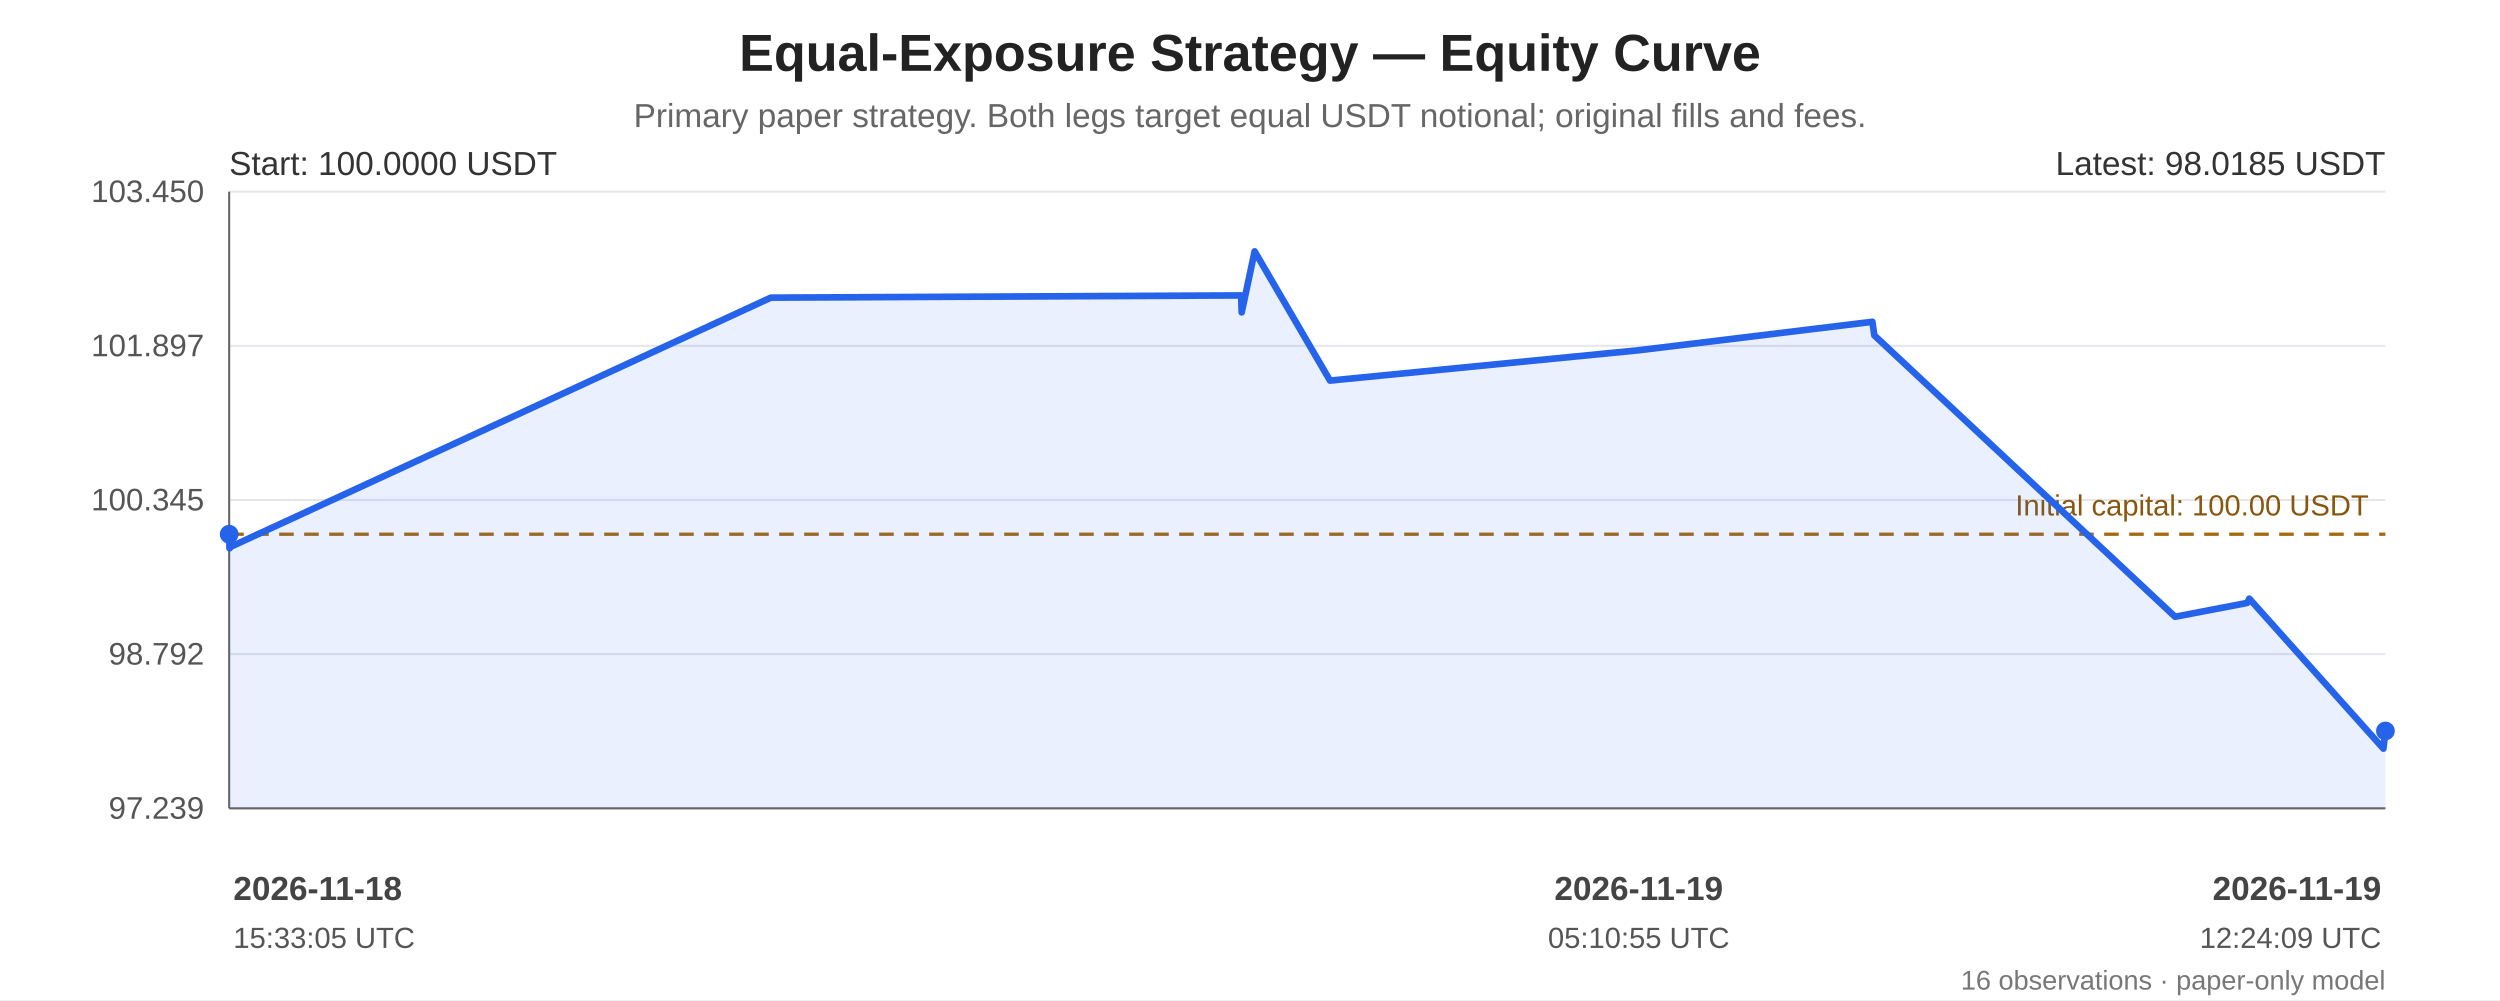
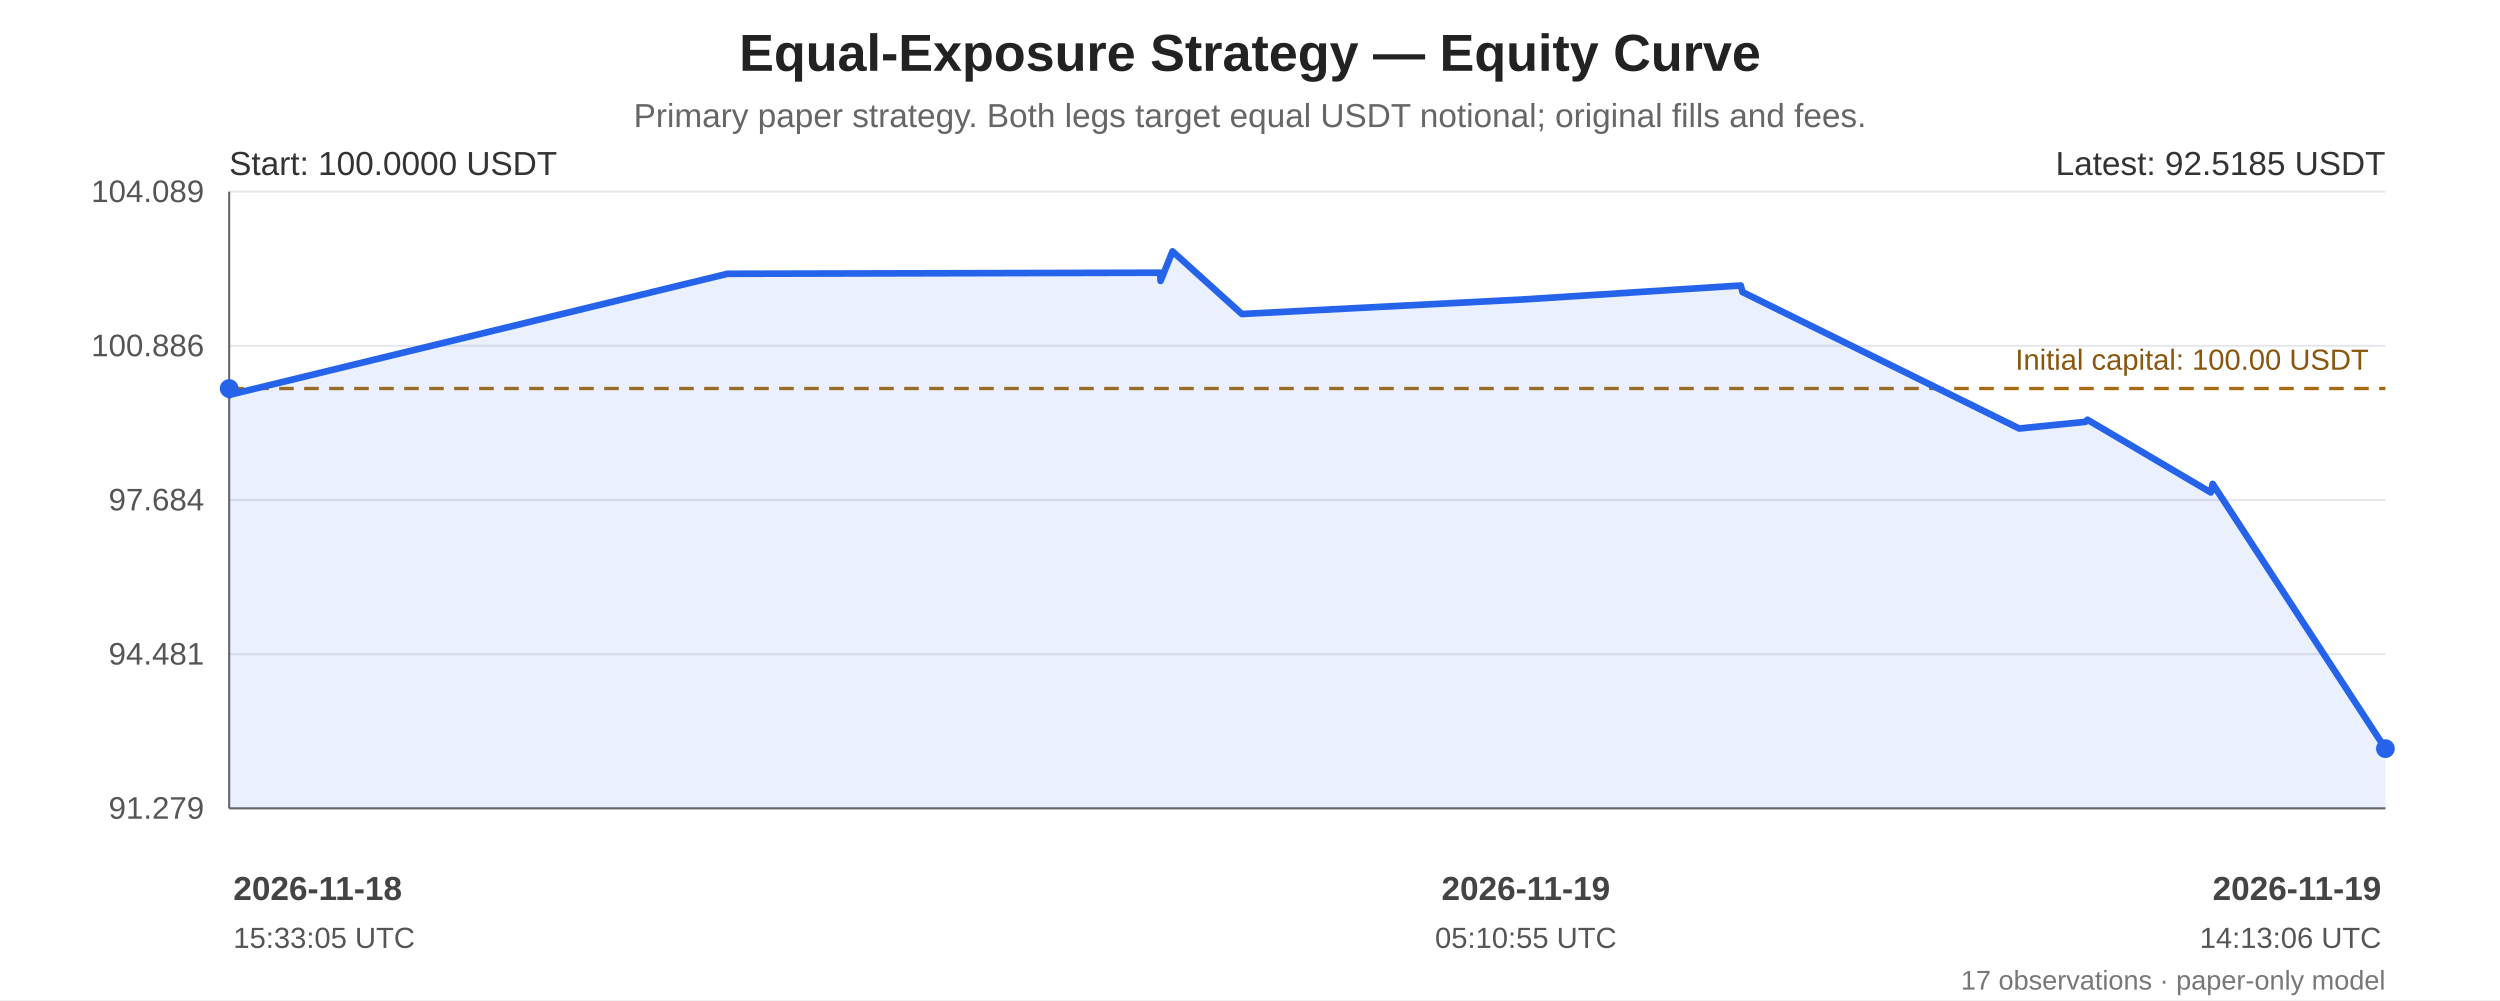
<svg xmlns="http://www.w3.org/2000/svg" width="1200" height="480" viewBox="0 0 1200 480" role="img" aria-labelledby="chart-title chart-desc">
  <rect width="100%" height="100%" fill="#ffffff" />
  <g font-family="Arial, sans-serif" fill="#222">
    <text x="600.0" y="34" font-size="25" font-weight="bold" text-anchor="middle">Equal-Exposure Strategy — Equity Curve</text>
    <text x="600.0" y="61" font-size="16" fill="#666" text-anchor="middle">Primary paper strategy. Both legs target equal USDT notional; original fills and fees.</text>
    <line x1="110" y1="92.00" x2="1145" y2="92.00" stroke="#e5e7eb" stroke-width="1" />
-     <text x="98" y="97.00" text-anchor="end" font-size="15" fill="#555">103.450</text>
+     <text x="98" y="97.00" text-anchor="end" font-size="15" fill="#555">104.089</text>
    <line x1="110" y1="166.00" x2="1145" y2="166.00" stroke="#e5e7eb" stroke-width="1" />
-     <text x="98" y="171.00" text-anchor="end" font-size="15" fill="#555">101.897</text>
+     <text x="98" y="171.00" text-anchor="end" font-size="15" fill="#555">100.886</text>
    <line x1="110" y1="240.00" x2="1145" y2="240.00" stroke="#e5e7eb" stroke-width="1" />
-     <text x="98" y="245.00" text-anchor="end" font-size="15" fill="#555">100.345</text>
+     <text x="98" y="245.00" text-anchor="end" font-size="15" fill="#555">97.684</text>
    <line x1="110" y1="314.00" x2="1145" y2="314.00" stroke="#e5e7eb" stroke-width="1" />
-     <text x="98" y="319.00" text-anchor="end" font-size="15" fill="#555">98.792</text>
+     <text x="98" y="319.00" text-anchor="end" font-size="15" fill="#555">94.481</text>
    <line x1="110" y1="388.00" x2="1145" y2="388.00" stroke="#e5e7eb" stroke-width="1" />
-     <text x="98" y="393.00" text-anchor="end" font-size="15" fill="#555">97.239</text>
+     <text x="98" y="393.00" text-anchor="end" font-size="15" fill="#555">91.279</text>
    <line x1="110" y1="92" x2="110" y2="388" stroke="#666" />
    <line x1="110" y1="388" x2="1145" y2="388" stroke="#666" />
-     <line x1="110" y1="256.43" x2="1145" y2="256.43" stroke="#a66b12" stroke-width="1.6" stroke-dasharray="7 5" />
-     <text x="1137" y="247.43" text-anchor="end" font-size="14" fill="#8a560e">Initial capital: 100.00 USDT</text>
-     <polygon points="110.00,256.43 110.16,263.18 110.97,262.35 370.00,142.87 595.75,141.80 596.01,149.93 602.23,120.65 638.41,182.68 786.59,168.12 898.75,154.46 899.69,160.99 1044.03,296.04 1078.65,289.41 1079.67,287.36 1144.03,359.35 1145.00,350.87 1145.00,388 110.00,388" fill="#2563eb" opacity="0.10" />
-     <polyline points="110.00,256.43 110.16,263.18 110.97,262.35 370.00,142.87 595.75,141.80 596.01,149.93 602.23,120.65 638.41,182.68 786.59,168.12 898.75,154.46 899.69,160.99 1044.03,296.04 1078.65,289.41 1079.67,287.36 1144.03,359.35 1145.00,350.87" fill="none" stroke="#2563eb" stroke-width="3.2" stroke-linejoin="round" stroke-linecap="round" />
-     <circle cx="110.00" cy="256.43" r="4.5" fill="#2563eb" />
-     <circle cx="1145.00" cy="350.87" r="4.5" fill="#2563eb" />
+     <line x1="110" y1="186.48" x2="1145" y2="186.48" stroke="#a66b12" stroke-width="1.6" stroke-dasharray="7 5" />
+     <text x="1137" y="177.48" text-anchor="end" font-size="14" fill="#8a560e">Initial capital: 100.00 USDT</text>
+     <polygon points="110.00,186.48 110.15,189.75 110.89,189.35 349.17,131.42 556.84,130.90 557.08,134.84 562.80,120.65 596.08,150.72 732.39,143.66 835.56,137.04 836.43,140.21 969.20,205.68 1001.05,202.47 1001.99,201.47 1061.19,236.38 1062.09,232.26 1145.00,359.35 1145.00,388 110.00,388" fill="#2563eb" opacity="0.10" />
+     <polyline points="110.00,186.48 110.15,189.75 110.89,189.35 349.17,131.42 556.84,130.90 557.08,134.84 562.80,120.65 596.08,150.72 732.39,143.66 835.56,137.04 836.43,140.21 969.20,205.68 1001.05,202.47 1001.99,201.47 1061.19,236.38 1062.09,232.26 1145.00,359.35" fill="none" stroke="#2563eb" stroke-width="3.2" stroke-linejoin="round" stroke-linecap="round" />
+     <circle cx="110.00" cy="186.48" r="4.5" fill="#2563eb" />
+     <circle cx="1145.00" cy="359.35" r="4.5" fill="#2563eb" />
    <text x="110" y="84" font-size="16" fill="#333">Start: 100.0000 USDT</text>
-     <text x="1145" y="84" text-anchor="end" font-size="16" fill="#333">Latest: 98.0185 USDT</text>
+     <text x="1145" y="84" text-anchor="end" font-size="16" fill="#333">Latest: 92.5185 USDT</text>
    <text x="112.00" y="432" text-anchor="start" font-size="16" font-weight="bold" fill="#444">2026-11-18</text>
    <text x="112.00" y="455" text-anchor="start" font-size="14" fill="#555">15:33:05 UTC</text>
-     <text x="786.59" y="432" text-anchor="middle" font-size="16" font-weight="bold" fill="#444">2026-11-19</text>
-     <text x="786.59" y="455" text-anchor="middle" font-size="14" fill="#555">05:10:55 UTC</text>
+     <text x="732.39" y="432" text-anchor="middle" font-size="16" font-weight="bold" fill="#444">2026-11-19</text>
+     <text x="732.39" y="455" text-anchor="middle" font-size="14" fill="#555">05:10:55 UTC</text>
    <text x="1143.00" y="432" text-anchor="end" font-size="16" font-weight="bold" fill="#444">2026-11-19</text>
-     <text x="1143.00" y="455" text-anchor="end" font-size="14" fill="#555">12:24:09 UTC</text>
-     <text x="1145" y="475" text-anchor="end" font-size="13" fill="#777">16 observations · paper-only model</text>
+     <text x="1143.00" y="455" text-anchor="end" font-size="14" fill="#555">14:13:06 UTC</text>
+     <text x="1145" y="475" text-anchor="end" font-size="13" fill="#777">17 observations · paper-only model</text>
  </g>
</svg>
